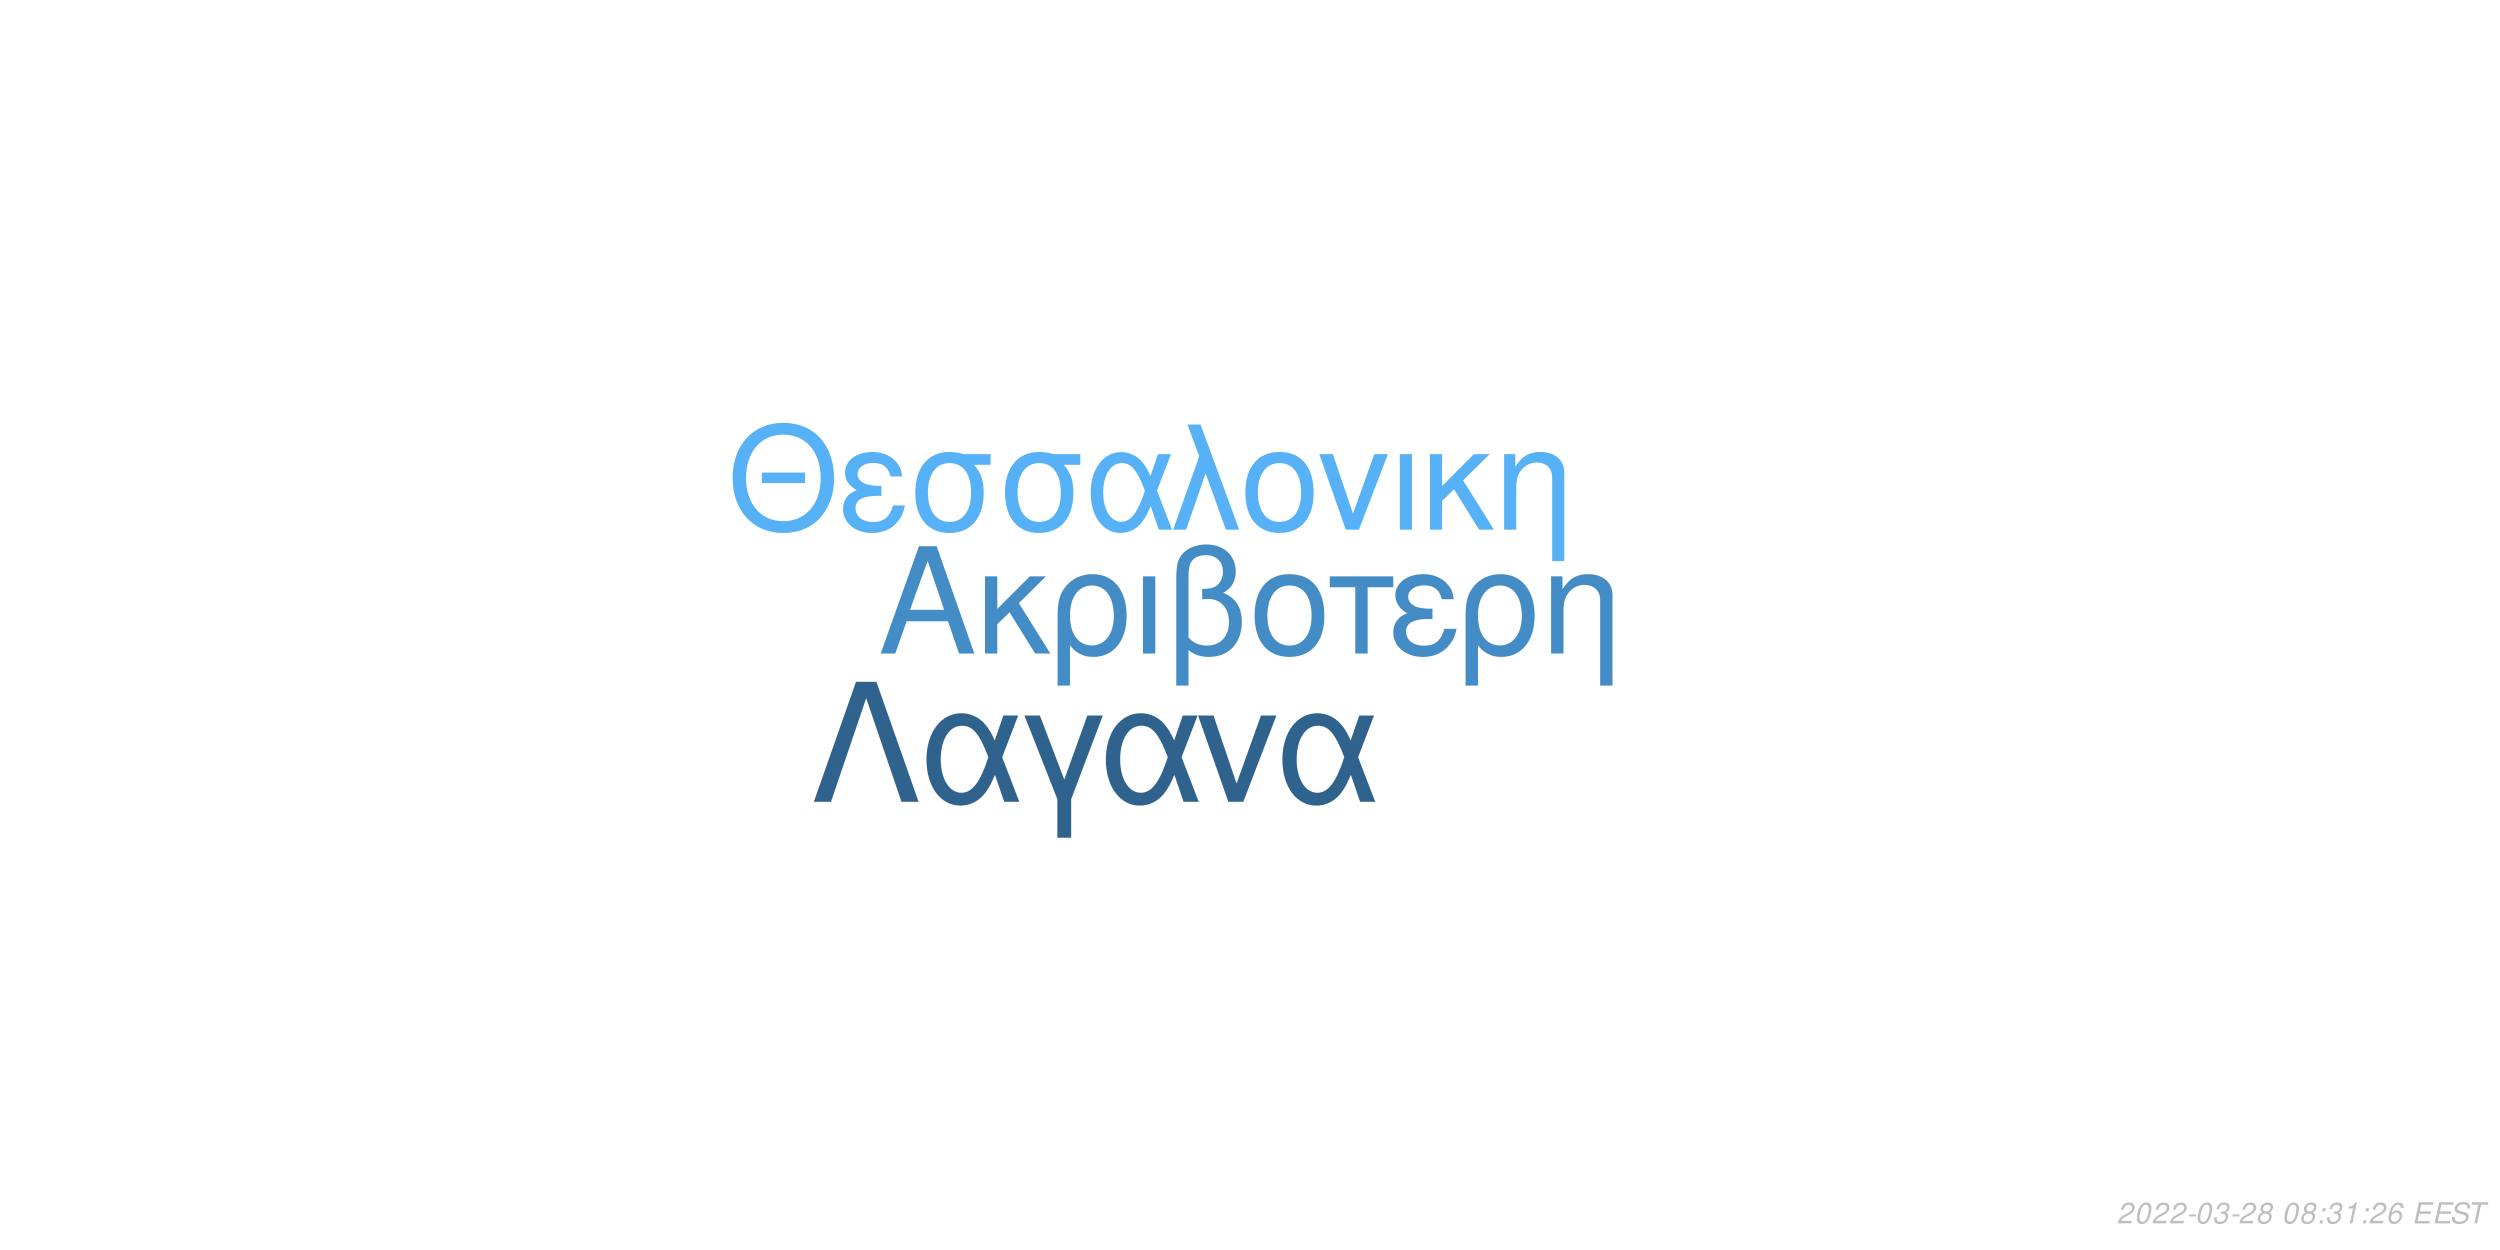
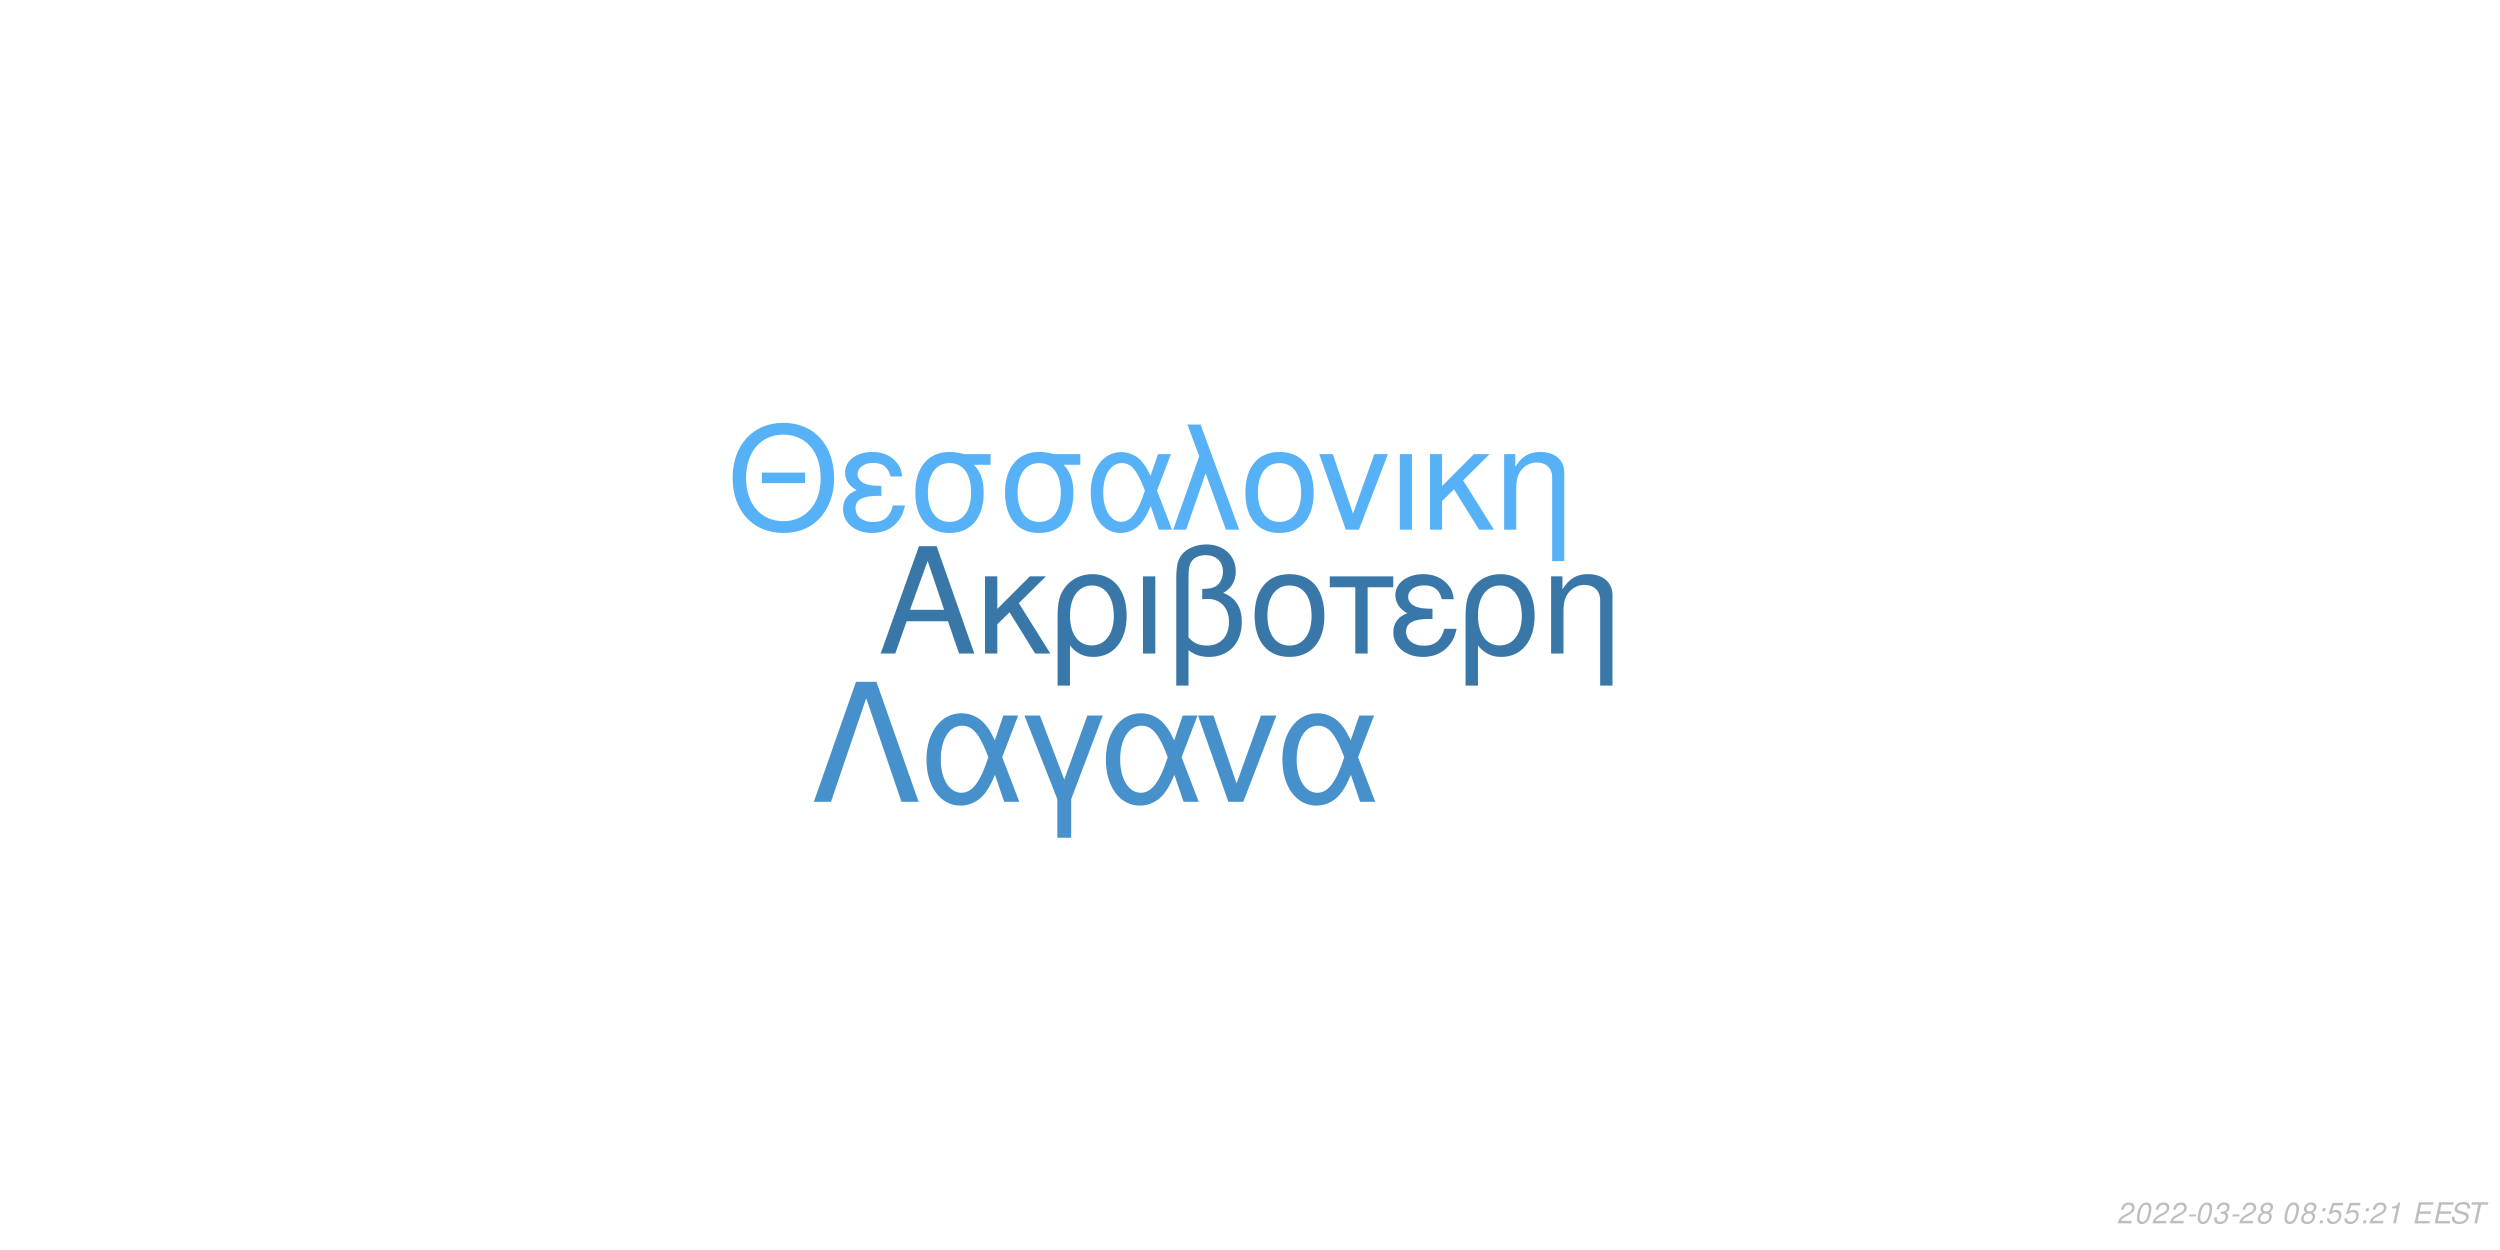
<svg xmlns="http://www.w3.org/2000/svg" xmlns:xlink="http://www.w3.org/1999/xlink" width="864pt" height="432pt" viewBox="0 0 864 432" version="1.1">
  <defs>
    <g>
      <symbol overflow="visible" id="glyph0-0">
        <path style="stroke:none;" d="" />
      </symbol>
      <symbol overflow="visible" id="glyph0-1">
        <path style="stroke:none;" d="M 24.125 -11.141 L 27.938 0 L 33.234 0 L 20.203 -37.094 L 14.094 -37.094 L 0.859 0 L 5.906 0 L 9.828 -11.141 Z M 22.797 -15.109 L 11 -15.109 L 17.094 -32.016 Z M 22.797 -15.109 " />
      </symbol>
      <symbol overflow="visible" id="glyph0-2">
        <path style="stroke:none;" d="M 7.172 -15.422 L 7.172 -26.672 L 2.906 -26.672 L 2.906 0 L 7.172 0 L 7.172 -10.125 L 11.406 -14.25 L 20.25 0 L 25.5 0 L 14.609 -17.406 L 23.969 -26.672 L 18.422 -26.672 Z M 7.172 -15.422 " />
      </symbol>
      <symbol overflow="visible" id="glyph0-3">
        <path style="stroke:none;" d="M 3 11.094 L 7.281 11.094 L 7.281 -2.797 C 9.516 -0.047 11.953 1.172 15.375 1.172 C 22.344 1.172 26.875 -4.422 26.875 -13.031 C 26.875 -21.891 22.297 -27.438 15.062 -27.438 C 11.297 -27.438 7.984 -25.906 5.797 -23.156 C 3.672 -20.516 3 -17.969 3 -12.359 Z M 14.906 -23.516 C 19.547 -23.516 22.438 -19.438 22.438 -12.922 C 22.438 -6.812 19.391 -2.797 14.812 -2.797 C 10.172 -2.797 7.281 -6.766 7.281 -13.125 C 7.281 -19.484 10.234 -23.516 14.906 -23.516 Z M 14.906 -23.516 " />
      </symbol>
      <symbol overflow="visible" id="glyph0-4">
        <path style="stroke:none;" d="M 3.516 0 L 7.781 0 L 7.781 -26.672 L 3.516 -26.672 Z M 3.516 0 " />
      </symbol>
      <symbol overflow="visible" id="glyph0-5">
        <path style="stroke:none;" d="M 4.016 11.094 L 8.25 11.094 L 8.25 -1.172 C 10.172 0.406 12.422 1.172 15.312 1.172 C 22.188 1.172 26.672 -3.609 26.672 -10.891 C 26.672 -15.984 24.578 -19.234 20.25 -20.969 C 23.109 -22.547 24.578 -25.031 24.578 -28.344 C 24.578 -33.844 20.406 -37.703 14.453 -37.703 C 10.938 -37.703 7.734 -36.391 6 -34.25 C 4.484 -32.422 4.016 -30.328 4.016 -25.391 Z M 8.25 -25.656 C 8.25 -29.359 8.5 -30.844 9.469 -32.062 C 10.375 -33.281 12.156 -34 14.094 -34 C 17.812 -34 20.156 -31.812 20.156 -28.297 C 20.156 -25.953 18.984 -23.812 17.297 -23.047 C 16.281 -22.547 15.469 -22.438 12.984 -22.297 L 12.984 -18.781 C 13.734 -18.828 14.344 -18.875 14.969 -18.875 C 19.344 -18.875 22.234 -15.719 22.234 -10.891 C 22.234 -5.906 19.281 -2.75 14.656 -2.75 C 11.953 -2.75 9.922 -3.609 8.25 -5.594 Z M 8.25 -25.656 " />
      </symbol>
      <symbol overflow="visible" id="glyph0-6">
        <path style="stroke:none;" d="M 14.094 -27.438 C 6.562 -27.438 2.094 -22.094 2.094 -13.125 C 2.094 -4.125 6.562 1.172 14.141 1.172 C 21.672 1.172 26.203 -4.172 26.203 -12.922 C 26.203 -22.188 21.828 -27.438 14.094 -27.438 Z M 14.141 -23.516 C 18.938 -23.516 21.781 -19.594 21.781 -12.984 C 21.781 -6.672 18.828 -2.75 14.141 -2.75 C 9.422 -2.75 6.516 -6.672 6.516 -13.125 C 6.516 -19.594 9.422 -23.516 14.141 -23.516 Z M 14.141 -23.516 " />
      </symbol>
      <symbol overflow="visible" id="glyph0-7">
        <path style="stroke:none;" d="M 7.891 0 L 12.156 0 L 12.156 -22.906 L 21.016 -22.906 L 21.016 -26.672 L -0.922 -26.672 L -0.922 -22.906 L 7.891 -22.906 Z M 7.891 0 " />
      </symbol>
      <symbol overflow="visible" id="glyph0-8">
        <path style="stroke:none;" d="M 14.562 -15.469 C 11.344 -15.469 9.562 -15.781 8.297 -16.438 C 6.922 -17.203 6.156 -18.328 6.156 -19.547 C 6.156 -21.891 8.453 -23.562 11.656 -23.562 C 15.062 -23.562 16.953 -22.094 17.812 -18.781 L 21.938 -18.781 C 21.578 -21.266 21.062 -22.5 19.797 -23.922 C 17.812 -26.203 14.906 -27.438 11.453 -27.438 C 5.797 -27.438 1.734 -24.375 1.734 -20.203 C 1.734 -17.609 3.156 -15.375 5.859 -13.938 C 2.797 -12.875 1.016 -10.484 1.016 -7.328 C 1.016 -2.391 5.297 1.172 11.25 1.172 C 14.969 1.172 17.906 -0.109 20.156 -2.641 C 21.578 -4.328 22.297 -5.797 22.906 -8.547 L 18.672 -8.547 C 17.5 -4.422 15.422 -2.703 11.609 -2.703 C 7.938 -2.703 5.438 -4.688 5.438 -7.578 C 5.438 -10.578 7.938 -11.953 13.484 -11.953 C 13.641 -11.953 14.094 -11.953 14.562 -11.906 Z M 14.562 -15.469 " />
      </symbol>
      <symbol overflow="visible" id="glyph0-9">
        <path style="stroke:none;" d="M 3.562 -26.672 L 3.562 0 L 7.844 0 L 7.844 -14.703 C 7.844 -17.906 8.5 -19.891 10.031 -21.531 C 11.406 -22.953 13.188 -23.719 15.062 -23.719 C 18.375 -23.719 20.516 -21.672 20.516 -18.469 L 20.516 11.094 L 24.781 11.094 L 24.781 -20.156 C 24.781 -24.578 21.469 -27.438 16.328 -27.438 C 12.359 -27.438 9.828 -25.906 7.484 -22.188 L 7.484 -26.672 Z M 3.562 -26.672 " />
      </symbol>
      <symbol overflow="visible" id="glyph1-0">
        <path style="stroke:none;" d="" />
      </symbol>
      <symbol overflow="visible" id="glyph1-1">
        <path style="stroke:none;" d="M 26.859 -19.734 L 11.953 -19.734 L 11.953 -16.094 L 26.859 -16.094 Z M 19.328 -36.922 C 8.922 -36.922 1.844 -29.25 1.844 -17.891 C 1.844 -6.484 8.875 1.141 19.391 1.141 C 23.812 1.141 27.703 -0.203 30.641 -2.688 C 34.578 -6.031 36.922 -11.656 36.922 -17.594 C 36.922 -29.297 30 -36.922 19.328 -36.922 Z M 19.328 -32.844 C 27.203 -32.844 32.281 -26.906 32.281 -17.688 C 32.281 -8.922 27.062 -2.938 19.391 -2.938 C 11.609 -2.938 6.484 -8.922 6.484 -17.891 C 6.484 -26.859 11.609 -32.844 19.328 -32.844 Z M 19.328 -32.844 " />
      </symbol>
      <symbol overflow="visible" id="glyph1-2">
        <path style="stroke:none;" d="M 14.25 -15.141 C 11.109 -15.141 9.375 -15.453 8.125 -16.094 C 6.781 -16.844 6.031 -17.938 6.031 -19.141 C 6.031 -21.422 8.266 -23.078 11.406 -23.078 C 14.75 -23.078 16.594 -21.625 17.438 -18.391 L 21.469 -18.391 C 21.125 -20.828 20.625 -22.031 19.391 -23.422 C 17.438 -25.656 14.594 -26.859 11.219 -26.859 C 5.688 -26.859 1.688 -23.875 1.688 -19.781 C 1.688 -17.234 3.094 -15.047 5.734 -13.656 C 2.734 -12.609 1 -10.266 1 -7.172 C 1 -2.344 5.188 1.141 11.016 1.141 C 14.656 1.141 17.547 -0.094 19.734 -2.594 C 21.125 -4.234 21.828 -5.688 22.422 -8.375 L 18.281 -8.375 C 17.141 -4.328 15.094 -2.641 11.359 -2.641 C 7.766 -2.641 5.328 -4.578 5.328 -7.422 C 5.328 -10.359 7.766 -11.703 13.203 -11.703 C 13.359 -11.703 13.797 -11.703 14.25 -11.656 Z M 14.25 -15.141 " />
      </symbol>
      <symbol overflow="visible" id="glyph1-3">
        <path style="stroke:none;" d="M 29 -26.109 L 19.938 -26.109 C 17.594 -26.703 16.438 -26.859 14.703 -26.859 C 7.469 -26.859 2.984 -21.469 2.984 -12.859 C 2.984 -4.031 7.375 1.141 14.797 1.141 C 22.172 1.141 26.609 -4.078 26.609 -12.656 C 26.609 -17.047 25.656 -19.828 23.266 -22.422 L 29 -22.422 Z M 14.797 -23.016 C 19.531 -23.016 22.266 -19.234 22.266 -12.75 C 22.266 -6.531 19.438 -2.688 14.797 -2.688 C 10.172 -2.688 7.328 -6.531 7.328 -12.859 C 7.328 -19.188 10.172 -23.016 14.797 -23.016 Z M 14.797 -23.016 " />
      </symbol>
      <symbol overflow="visible" id="glyph1-4">
        <path style="stroke:none;" d="M 29.344 -26.109 L 24.859 -26.109 L 22.266 -18.578 C 21.125 -21.031 20.484 -22.125 19.328 -23.469 C 17.547 -25.609 14.906 -26.812 12.156 -26.812 C 5.984 -26.812 1.594 -20.984 1.594 -12.812 C 1.594 -4.578 5.828 1.141 11.906 1.141 C 14.953 1.141 17.734 -0.344 19.625 -3.047 C 20.672 -4.531 21.281 -5.688 22.328 -8.172 L 25.109 0 L 29.703 0 L 24.516 -13.5 Z M 20.328 -13.5 C 17.891 -5.922 15.453 -2.734 12.156 -2.734 C 8.516 -2.734 5.922 -6.922 5.922 -12.812 C 5.922 -18.938 8.516 -23.016 12.359 -23.016 C 15.594 -23.016 17.688 -20.531 20.328 -13.5 Z M 20.328 -13.5 " />
      </symbol>
      <symbol overflow="visible" id="glyph1-5">
        <path style="stroke:none;" d="M 1.094 0 L 5.578 0 L 12.312 -19.484 L 19.328 0 L 23.922 0 L 10.562 -36.328 L 6.031 -36.328 L 10.109 -25.359 Z M 1.094 0 " />
      </symbol>
      <symbol overflow="visible" id="glyph1-6">
        <path style="stroke:none;" d="M 13.797 -26.859 C 6.422 -26.859 2.047 -21.625 2.047 -12.859 C 2.047 -4.031 6.422 1.141 13.859 1.141 C 21.234 1.141 25.656 -4.078 25.656 -12.656 C 25.656 -21.719 21.375 -26.859 13.797 -26.859 Z M 13.859 -23.016 C 18.531 -23.016 21.328 -19.188 21.328 -12.703 C 21.328 -6.531 18.438 -2.688 13.859 -2.688 C 9.219 -2.688 6.375 -6.531 6.375 -12.859 C 6.375 -19.188 9.219 -23.016 13.859 -23.016 Z M 13.859 -23.016 " />
      </symbol>
      <symbol overflow="visible" id="glyph1-7">
        <path style="stroke:none;" d="M 14.297 0 L 24.312 -26.109 L 19.625 -26.109 L 12.25 -5.531 L 5.281 -26.109 L 0.594 -26.109 L 9.766 0 Z M 14.297 0 " />
      </symbol>
      <symbol overflow="visible" id="glyph1-8">
        <path style="stroke:none;" d="M 3.438 0 L 7.625 0 L 7.625 -26.109 L 3.438 -26.109 Z M 3.438 0 " />
      </symbol>
      <symbol overflow="visible" id="glyph1-9">
        <path style="stroke:none;" d="M 7.031 -15.094 L 7.031 -26.109 L 2.844 -26.109 L 2.844 0 L 7.031 0 L 7.031 -9.922 L 11.156 -13.953 L 19.828 0 L 24.969 0 L 14.297 -17.047 L 23.469 -26.109 L 18.031 -26.109 Z M 7.031 -15.094 " />
      </symbol>
      <symbol overflow="visible" id="glyph1-10">
        <path style="stroke:none;" d="M 3.484 -26.109 L 3.484 0 L 7.672 0 L 7.672 -14.406 C 7.672 -17.547 8.328 -19.484 9.812 -21.078 C 11.156 -22.469 12.906 -23.219 14.75 -23.219 C 17.984 -23.219 20.078 -21.234 20.078 -18.094 L 20.078 10.859 L 24.266 10.859 L 24.266 -19.734 C 24.266 -24.062 21.031 -26.859 16 -26.859 C 12.109 -26.859 9.609 -25.359 7.328 -21.719 L 7.328 -26.109 Z M 3.484 -26.109 " />
      </symbol>
      <symbol overflow="visible" id="glyph2-0">
        <path style="stroke:none;" d="" />
      </symbol>
      <symbol overflow="visible" id="glyph2-1">
        <path style="stroke:none;" d="M 22.531 -41.484 L 15.484 -41.484 L 0.906 0 L 6.828 0 L 19 -35.797 L 31.188 0 L 37.109 0 Z M 22.531 -41.484 " />
      </symbol>
      <symbol overflow="visible" id="glyph2-2">
        <path style="stroke:none;" d="M 33.516 -29.812 L 28.391 -29.812 L 25.438 -21.219 C 24.125 -24.016 23.391 -25.266 22.078 -26.797 C 20.031 -29.25 17.016 -30.609 13.891 -30.609 C 6.828 -30.609 1.828 -23.953 1.828 -14.625 C 1.828 -5.234 6.656 1.312 13.594 1.312 C 17.078 1.312 20.266 -0.391 22.422 -3.469 C 23.609 -5.172 24.297 -6.484 25.5 -9.328 L 28.688 0 L 33.922 0 L 28 -15.422 Z M 23.219 -15.422 C 20.422 -6.766 17.641 -3.125 13.891 -3.125 C 9.734 -3.125 6.766 -7.906 6.766 -14.625 C 6.766 -21.625 9.734 -26.297 14.109 -26.297 C 17.812 -26.297 20.203 -23.453 23.219 -15.422 Z M 23.219 -15.422 " />
      </symbol>
      <symbol overflow="visible" id="glyph2-3">
        <path style="stroke:none;" d="M 12.062 12.406 L 16.844 12.406 L 16.844 -0.906 L 27.766 -29.812 L 22.422 -29.812 L 14.453 -7.688 L 6.031 -29.812 L 0.688 -29.812 L 12.062 -0.906 Z M 12.062 12.406 " />
      </symbol>
      <symbol overflow="visible" id="glyph2-4">
        <path style="stroke:none;" d="M 16.328 0 L 27.766 -29.812 L 22.422 -29.812 L 14 -6.312 L 6.031 -29.812 L 0.688 -29.812 L 11.156 0 Z M 16.328 0 " />
      </symbol>
      <symbol overflow="visible" id="glyph3-0">
        <path style="stroke:none;" d="" />
      </symbol>
      <symbol overflow="visible" id="glyph3-1">
        <path style="stroke:none;" d="M 5.234 -0.875 L 1.469 -0.875 C 1.641 -1.375 2.203 -1.891 3.109 -2.344 L 4.234 -2.938 C 5.562 -3.625 6.219 -4.469 6.219 -5.484 C 6.219 -5.938 6.062 -6.359 5.797 -6.656 C 5.469 -7.047 4.984 -7.234 4.312 -7.234 C 2.766 -7.234 1.891 -6.453 1.484 -4.734 L 2.375 -4.734 C 2.484 -5.188 2.609 -5.484 2.797 -5.75 C 3.094 -6.203 3.609 -6.453 4.188 -6.453 C 4.891 -6.453 5.344 -6.031 5.344 -5.375 C 5.344 -4.703 4.859 -4.094 4.016 -3.656 L 2.984 -3.125 C 1.234 -2.188 0.797 -1.656 0.344 -0.016 L 5.047 -0.016 Z M 5.234 -0.875 " />
      </symbol>
      <symbol overflow="visible" id="glyph3-2">
        <path style="stroke:none;" d="M 4.203 -7.234 C 3.375 -7.234 2.688 -6.812 2.125 -5.984 C 1.484 -5.047 0.984 -3.188 0.984 -1.734 C 0.984 -1.109 1.172 -0.562 1.484 -0.266 C 1.797 0.047 2.281 0.234 2.766 0.234 C 3.625 0.234 4.281 -0.156 4.859 -1.016 C 5.516 -1.953 6 -3.797 6 -5.266 C 6 -6.5 5.328 -7.234 4.203 -7.234 Z M 4.094 -6.453 C 4.734 -6.453 5.125 -5.984 5.125 -5.156 C 5.125 -4.203 4.781 -2.625 4.406 -1.812 C 3.984 -0.938 3.516 -0.547 2.875 -0.547 C 2.25 -0.547 1.875 -1.031 1.875 -1.828 C 1.875 -2.797 2.203 -4.344 2.594 -5.203 C 2.984 -6.047 3.453 -6.453 4.094 -6.453 Z M 4.094 -6.453 " />
      </symbol>
      <symbol overflow="visible" id="glyph3-3">
        <path style="stroke:none;" d="M 3.516 -3.125 L 1.125 -3.125 L 0.969 -2.406 L 3.359 -2.406 Z M 3.516 -3.125 " />
      </symbol>
      <symbol overflow="visible" id="glyph3-4">
        <path style="stroke:none;" d="M 2.922 -3.312 C 3.125 -3.344 3.234 -3.344 3.375 -3.344 C 4.203 -3.344 4.688 -3 4.688 -2.406 C 4.688 -1.312 3.906 -0.547 2.781 -0.547 C 2.047 -0.547 1.594 -0.938 1.594 -1.562 C 1.594 -1.719 1.609 -1.844 1.656 -2.094 L 0.766 -2.094 C 0.734 -1.797 0.719 -1.641 0.719 -1.469 C 0.719 -0.375 1.406 0.234 2.641 0.234 C 3.547 0.234 4.297 -0.078 4.812 -0.656 C 5.266 -1.156 5.562 -1.875 5.562 -2.547 C 5.562 -3.125 5.344 -3.453 4.797 -3.734 C 5.641 -4.234 6.016 -4.844 6.016 -5.734 C 6.016 -6.656 5.312 -7.234 4.203 -7.234 C 3.375 -7.234 2.672 -6.938 2.188 -6.375 C 1.891 -6.031 1.703 -5.641 1.516 -4.906 L 2.391 -4.906 C 2.5 -5.359 2.594 -5.594 2.734 -5.812 C 3.047 -6.234 3.516 -6.453 4.078 -6.453 C 4.734 -6.453 5.141 -6.125 5.141 -5.578 C 5.141 -5.188 5.016 -4.797 4.797 -4.547 C 4.516 -4.234 4 -4.062 3.266 -4.062 L 3.078 -4.062 Z M 2.922 -3.312 " />
      </symbol>
      <symbol overflow="visible" id="glyph3-5">
        <path style="stroke:none;" d="M 4.766 -3.797 C 5.078 -3.969 5.234 -4.078 5.438 -4.234 C 5.812 -4.594 6.062 -5.172 6.062 -5.734 C 6.062 -6.625 5.344 -7.234 4.266 -7.234 C 2.812 -7.234 1.703 -6.219 1.703 -4.875 C 1.703 -4.406 1.875 -4.125 2.359 -3.812 C 1.297 -3.312 0.75 -2.516 0.75 -1.469 C 0.75 -0.438 1.547 0.234 2.812 0.234 C 3.656 0.234 4.359 -0.094 4.938 -0.734 C 5.359 -1.234 5.609 -1.859 5.609 -2.438 C 5.609 -3.047 5.312 -3.516 4.766 -3.797 Z M 4.109 -6.453 C 4.797 -6.453 5.188 -6.125 5.188 -5.578 C 5.188 -5.266 5.062 -4.922 4.859 -4.672 C 4.562 -4.312 4.188 -4.156 3.656 -4.156 C 2.984 -4.156 2.594 -4.453 2.594 -4.984 C 2.594 -5.859 3.203 -6.453 4.109 -6.453 Z M 3.453 -3.406 C 4.234 -3.406 4.734 -2.984 4.734 -2.312 C 4.734 -1.312 3.922 -0.547 2.875 -0.547 C 2.125 -0.547 1.625 -0.969 1.625 -1.625 C 1.625 -2.609 2.438 -3.406 3.453 -3.406 Z M 3.453 -3.406 " />
      </symbol>
      <symbol overflow="visible" id="glyph3-6">
        <path style="stroke:none;" d="" />
      </symbol>
      <symbol overflow="visible" id="glyph3-7">
        <path style="stroke:none;" d="M 2.359 -1.031 L 1.312 -1.031 L 1.094 0 L 2.141 0 Z M 3.266 -5.234 L 2.219 -5.234 L 2 -4.203 L 3.047 -4.203 Z M 3.266 -5.234 " />
      </symbol>
      <symbol overflow="visible" id="glyph3-8">
-         <path style="stroke:none;" d="M 3.703 -5.188 L 2.594 0 L 3.469 0 L 5.016 -7.234 L 4.438 -7.234 C 3.906 -6.156 3.688 -6.016 2.234 -5.812 L 2.109 -5.188 Z M 3.703 -5.188 " />
+         <path style="stroke:none;" d="M 6.297 -7.094 L 2.594 -7.094 L 1.234 -3.234 L 2.047 -3.234 C 2.656 -3.766 2.938 -3.906 3.531 -3.906 C 4.328 -3.906 4.797 -3.453 4.797 -2.688 C 4.797 -1.438 3.969 -0.547 2.828 -0.547 C 2.031 -0.547 1.609 -0.938 1.578 -1.734 L 0.703 -1.734 L 0.703 -1.516 C 0.703 -0.938 0.844 -0.547 1.188 -0.266 C 1.562 0.062 2.078 0.234 2.703 0.234 C 3.656 0.234 4.391 -0.156 4.984 -0.922 C 5.422 -1.5 5.672 -2.234 5.672 -2.953 C 5.672 -4 4.938 -4.672 3.812 -4.672 C 3.328 -4.672 2.906 -4.547 2.406 -4.234 L 3.109 -6.219 L 6.109 -6.219 Z M 6.297 -7.094 " />
      </symbol>
      <symbol overflow="visible" id="glyph3-9">
-         <path style="stroke:none;" d="M 6.125 -5.344 L 6.141 -5.625 C 6.141 -6.609 5.453 -7.234 4.391 -7.234 C 3.438 -7.234 2.641 -6.719 2.016 -5.703 C 1.422 -4.781 0.938 -2.953 0.938 -1.688 C 0.938 -0.516 1.688 0.234 2.859 0.234 C 3.703 0.234 4.438 -0.156 5 -0.875 C 5.406 -1.422 5.672 -2.156 5.672 -2.766 C 5.672 -3.812 4.969 -4.5 3.906 -4.5 C 3.234 -4.5 2.672 -4.234 2.094 -3.625 C 2.406 -5.375 3.234 -6.453 4.25 -6.453 C 4.703 -6.453 5.062 -6.234 5.172 -5.844 C 5.203 -5.719 5.234 -5.578 5.25 -5.344 Z M 3.656 -3.734 C 4.344 -3.734 4.797 -3.281 4.797 -2.625 C 4.797 -1.469 3.984 -0.547 2.984 -0.547 C 2.297 -0.547 1.812 -1.047 1.812 -1.766 C 1.812 -2.859 2.625 -3.734 3.656 -3.734 Z M 3.656 -3.734 " />
+         <path style="stroke:none;" d="M 3.703 -5.188 L 2.594 0 L 3.469 0 L 5.016 -7.234 L 4.438 -7.234 C 3.906 -6.156 3.688 -6.016 2.234 -5.812 L 2.109 -5.188 Z M 3.703 -5.188 " />
      </symbol>
      <symbol overflow="visible" id="glyph3-10">
        <path style="stroke:none;" d="M 2.547 -3.312 L 6.5 -3.312 L 6.688 -4.141 L 2.719 -4.141 L 3.219 -6.469 L 7.344 -6.469 L 7.516 -7.297 L 2.453 -7.297 L 0.906 0 L 6.125 0 L 6.297 -0.812 L 2.016 -0.812 Z M 2.547 -3.312 " />
      </symbol>
      <symbol overflow="visible" id="glyph3-11">
        <path style="stroke:none;" d="M 7.062 -5.156 C 7.125 -5.438 7.141 -5.562 7.141 -5.703 C 7.141 -6.156 6.938 -6.594 6.594 -6.891 C 6.188 -7.25 5.656 -7.406 4.875 -7.406 C 3.844 -7.406 3.047 -7.125 2.5 -6.562 C 2.094 -6.141 1.781 -5.438 1.781 -4.922 C 1.781 -4.297 2.219 -3.766 2.891 -3.562 L 4.594 -3.094 C 5.406 -2.859 5.734 -2.578 5.734 -2.094 C 5.734 -1.781 5.547 -1.406 5.266 -1.141 C 4.844 -0.766 4.266 -0.578 3.453 -0.578 C 2.328 -0.578 1.812 -0.984 1.812 -1.906 C 1.812 -2.047 1.812 -2.125 1.844 -2.312 L 0.984 -2.312 C 0.906 -2.062 0.891 -1.906 0.891 -1.688 C 0.891 -0.484 1.797 0.234 3.297 0.234 C 4.359 0.234 5.234 -0.062 5.812 -0.609 C 6.344 -1.078 6.688 -1.797 6.688 -2.375 C 6.688 -2.641 6.609 -2.906 6.453 -3.156 C 6.234 -3.5 5.938 -3.703 5.469 -3.828 L 3.75 -4.312 C 2.984 -4.547 2.734 -4.734 2.734 -5.188 C 2.734 -5.547 2.875 -5.844 3.188 -6.109 C 3.547 -6.438 4.031 -6.594 4.703 -6.594 C 5.266 -6.594 5.688 -6.484 5.906 -6.297 C 6.094 -6.125 6.219 -5.797 6.219 -5.516 C 6.219 -5.422 6.203 -5.344 6.188 -5.156 Z M 7.062 -5.156 " />
      </symbol>
      <symbol overflow="visible" id="glyph3-12">
        <path style="stroke:none;" d="M 4.938 -6.469 L 7.312 -6.469 L 7.484 -7.297 L 1.75 -7.297 L 1.578 -6.469 L 3.984 -6.469 L 2.609 0 L 3.547 0 Z M 4.938 -6.469 " />
      </symbol>
    </g>
  </defs>
  <g id="surface1">
    <rect x="0" y="0" width="864" height="432" style="fill:rgb(100%,100%,100%);fill-opacity:1;stroke:none;" />
-     <g style="fill:rgb(26.667%,54.902%,77.647%);fill-opacity:1;">
+     <g style="fill:rgb(22.353%,46.667%,66.275%);fill-opacity:1;">
      <use xlink:href="#glyph0-1" x="303.5" y="225.861" />
      <use xlink:href="#glyph0-2" x="337.5" y="225.861" />
      <use xlink:href="#glyph0-3" x="362.5" y="225.861" />
      <use xlink:href="#glyph0-4" x="391.5" y="225.861" />
      <use xlink:href="#glyph0-5" x="402.5" y="225.861" />
      <use xlink:href="#glyph0-6" x="431.5" y="225.861" />
      <use xlink:href="#glyph0-7" x="460.5" y="225.861" />
      <use xlink:href="#glyph0-8" x="480.5" y="225.861" />
      <use xlink:href="#glyph0-3" x="503.5" y="225.861" />
      <use xlink:href="#glyph0-9" x="532.5" y="225.861" />
    </g>
    <g style="fill:rgb(33.725%,69.412%,96.863%);fill-opacity:1;">
      <use xlink:href="#glyph1-1" x="251.348" y="183.058" />
      <use xlink:href="#glyph1-2" x="290.348" y="183.058" />
      <use xlink:href="#glyph1-3" x="313.348" y="183.058" />
      <use xlink:href="#glyph1-3" x="344.348" y="183.058" />
      <use xlink:href="#glyph1-4" x="375.348" y="183.058" />
      <use xlink:href="#glyph1-5" x="404.348" y="183.058" />
      <use xlink:href="#glyph1-6" x="428.348" y="183.058" />
      <use xlink:href="#glyph1-7" x="455.348" y="183.058" />
      <use xlink:href="#glyph1-8" x="480.348" y="183.058" />
      <use xlink:href="#glyph1-9" x="491.348" y="183.058" />
      <use xlink:href="#glyph1-10" x="516.348" y="183.058" />
    </g>
-     <g style="fill:rgb(18.431%,38.824%,55.686%);fill-opacity:1;">
+     <g style="fill:rgb(27.451%,56.471%,79.608%);fill-opacity:1;">
      <use xlink:href="#glyph2-1" x="280.359" y="277.105" />
      <use xlink:href="#glyph2-2" x="318.359" y="277.105" />
      <use xlink:href="#glyph2-3" x="353.359" y="277.105" />
      <use xlink:href="#glyph2-2" x="380.359" y="277.105" />
      <use xlink:href="#glyph2-4" x="413.359" y="277.105" />
      <use xlink:href="#glyph2-2" x="441.359" y="277.105" />
    </g>
    <g style="fill:rgb(74.51%,74.51%,74.51%);fill-opacity:1;">
      <use xlink:href="#glyph3-1" x="731.52" y="422.81" />
      <use xlink:href="#glyph3-2" x="737.52" y="422.81" />
      <use xlink:href="#glyph3-1" x="743.52" y="422.81" />
      <use xlink:href="#glyph3-1" x="749.52" y="422.81" />
      <use xlink:href="#glyph3-3" x="755.52" y="422.81" />
      <use xlink:href="#glyph3-2" x="758.52" y="422.81" />
      <use xlink:href="#glyph3-4" x="764.52" y="422.81" />
      <use xlink:href="#glyph3-3" x="770.52" y="422.81" />
      <use xlink:href="#glyph3-1" x="773.52" y="422.81" />
      <use xlink:href="#glyph3-5" x="779.52" y="422.81" />
      <use xlink:href="#glyph3-6" x="785.52" y="422.81" />
      <use xlink:href="#glyph3-2" x="788.52" y="422.81" />
      <use xlink:href="#glyph3-5" x="794.52" y="422.81" />
      <use xlink:href="#glyph3-7" x="800.52" y="422.81" />
-       <use xlink:href="#glyph3-4" x="803.52" y="422.81" />
+       <use xlink:href="#glyph3-8" x="803.52" y="422.81" />
      <use xlink:href="#glyph3-8" x="809.52" y="422.81" />
      <use xlink:href="#glyph3-7" x="815.52" y="422.81" />
      <use xlink:href="#glyph3-1" x="818.52" y="422.81" />
      <use xlink:href="#glyph3-9" x="824.52" y="422.81" />
      <use xlink:href="#glyph3-6" x="830.52" y="422.81" />
      <use xlink:href="#glyph3-10" x="833.52" y="422.81" />
      <use xlink:href="#glyph3-10" x="840.52" y="422.81" />
      <use xlink:href="#glyph3-11" x="846.52" y="422.81" />
      <use xlink:href="#glyph3-12" x="852.52" y="422.81" />
    </g>
  </g>
</svg>
